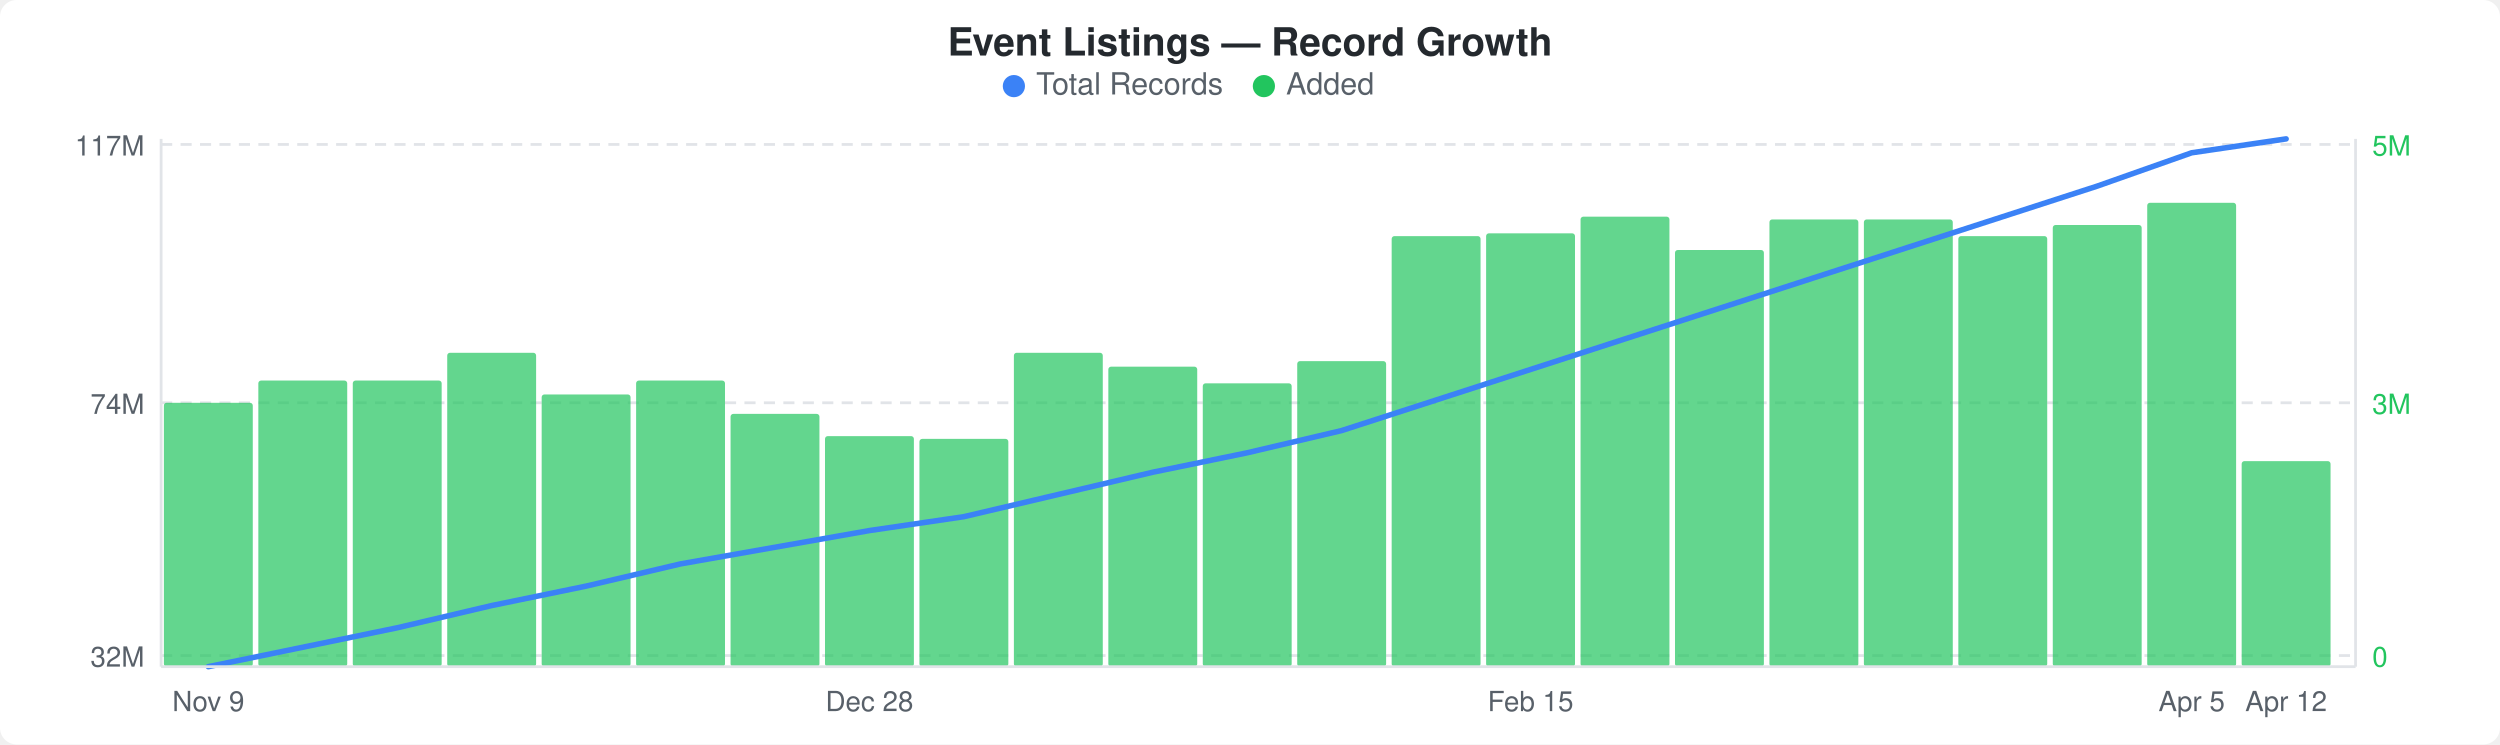
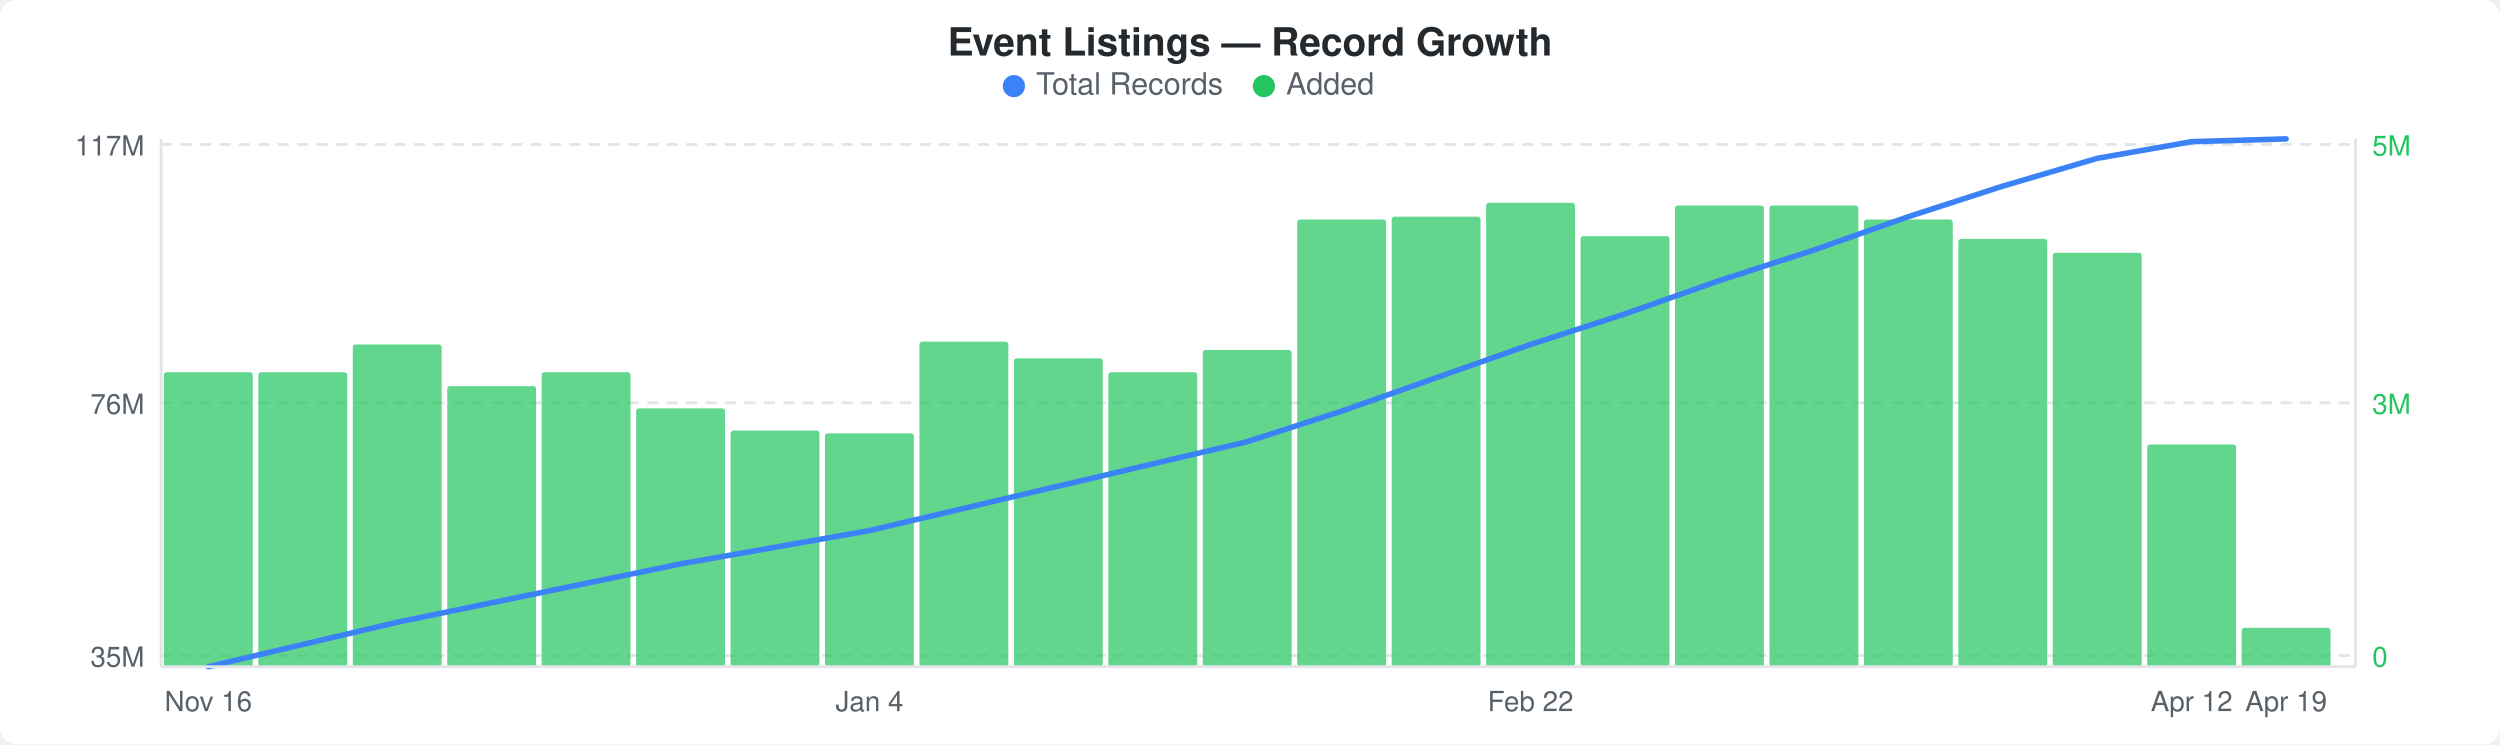
<svg xmlns="http://www.w3.org/2000/svg" width="900" height="268" viewBox="0 0 900 268">
  <rect width="900" height="268" fill="#ffffff" rx="6" ry="6" />
  <text x="450" y="20" text-anchor="middle" font-family="-apple-system, BlinkMacSystemFont, &quot;Segoe UI&quot;, Helvetica, Arial, sans-serif" font-size="14" font-weight="600" fill="#24292e">Event Listings — Record Growth</text>
  <circle cx="365" cy="31" r="4" fill="#3b82f6" />
  <text x="373" y="34" font-family="-apple-system, BlinkMacSystemFont, &quot;Segoe UI&quot;, Helvetica, Arial, sans-serif" font-size="11" fill="#586069">Total Records</text>
  <circle cx="455" cy="31" r="4" fill="#22c55e" />
  <text x="463" y="34" font-family="-apple-system, BlinkMacSystemFont, &quot;Segoe UI&quot;, Helvetica, Arial, sans-serif" font-size="11" fill="#586069">Added</text>
  <line x1="58" y1="52" x2="848" y2="52" stroke="#e1e4e8" stroke-width="1" stroke-dasharray="4,3" />
  <line x1="58" y1="145" x2="848" y2="145" stroke="#e1e4e8" stroke-width="1" stroke-dasharray="4,3" />
  <line x1="58" y1="236" x2="848" y2="236" stroke="#e1e4e8" stroke-width="1" stroke-dasharray="4,3" />
-   <rect x="59" y="145" width="32" height="95" rx="1" fill="#22c55eb3" />
-   <rect x="93" y="137" width="32" height="103" rx="1" fill="#22c55eb3" />
-   <rect x="127" y="137" width="32" height="103" rx="1" fill="#22c55eb3" />
-   <rect x="161" y="127" width="32" height="113" rx="1" fill="#22c55eb3" />
-   <rect x="195" y="142" width="32" height="98" rx="1" fill="#22c55eb3" />
-   <rect x="229" y="137" width="32" height="103" rx="1" fill="#22c55eb3" />
-   <rect x="263" y="149" width="32" height="91" rx="1" fill="#22c55eb3" />
-   <rect x="297" y="157" width="32" height="83" rx="1" fill="#22c55eb3" />
-   <rect x="331" y="158" width="32" height="82" rx="1" fill="#22c55eb3" />
-   <rect x="365" y="127" width="32" height="113" rx="1" fill="#22c55eb3" />
-   <rect x="399" y="132" width="32" height="108" rx="1" fill="#22c55eb3" />
-   <rect x="433" y="138" width="32" height="102" rx="1" fill="#22c55eb3" />
-   <rect x="467" y="130" width="32" height="110" rx="1" fill="#22c55eb3" />
-   <rect x="501" y="85" width="32" height="155" rx="1" fill="#22c55eb3" />
-   <rect x="535" y="84" width="32" height="156" rx="1" fill="#22c55eb3" />
-   <rect x="569" y="78" width="32" height="162" rx="1" fill="#22c55eb3" />
-   <rect x="603" y="90" width="32" height="150" rx="1" fill="#22c55eb3" />
-   <rect x="637" y="79" width="32" height="161" rx="1" fill="#22c55eb3" />
+   <rect x="59" y="134" width="32" height="106" rx="1" fill="#22c55eb3" />
+   <rect x="93" y="134" width="32" height="106" rx="1" fill="#22c55eb3" />
+   <rect x="127" y="124" width="32" height="116" rx="1" fill="#22c55eb3" />
+   <rect x="161" y="139" width="32" height="101" rx="1" fill="#22c55eb3" />
+   <rect x="195" y="134" width="32" height="106" rx="1" fill="#22c55eb3" />
+   <rect x="229" y="147" width="32" height="93" rx="1" fill="#22c55eb3" />
+   <rect x="263" y="155" width="32" height="85" rx="1" fill="#22c55eb3" />
+   <rect x="297" y="156" width="32" height="84" rx="1" fill="#22c55eb3" />
+   <rect x="331" y="123" width="32" height="117" rx="1" fill="#22c55eb3" />
+   <rect x="365" y="129" width="32" height="111" rx="1" fill="#22c55eb3" />
+   <rect x="399" y="134" width="32" height="106" rx="1" fill="#22c55eb3" />
+   <rect x="433" y="126" width="32" height="114" rx="1" fill="#22c55eb3" />
+   <rect x="467" y="79" width="32" height="161" rx="1" fill="#22c55eb3" />
+   <rect x="501" y="78" width="32" height="162" rx="1" fill="#22c55eb3" />
+   <rect x="535" y="73" width="32" height="167" rx="1" fill="#22c55eb3" />
+   <rect x="569" y="85" width="32" height="155" rx="1" fill="#22c55eb3" />
+   <rect x="603" y="74" width="32" height="166" rx="1" fill="#22c55eb3" />
+   <rect x="637" y="74" width="32" height="166" rx="1" fill="#22c55eb3" />
  <rect x="671" y="79" width="32" height="161" rx="1" fill="#22c55eb3" />
-   <rect x="705" y="85" width="32" height="155" rx="1" fill="#22c55eb3" />
-   <rect x="739" y="81" width="32" height="159" rx="1" fill="#22c55eb3" />
-   <rect x="773" y="73" width="32" height="167" rx="1" fill="#22c55eb3" />
-   <rect x="807" y="166" width="32" height="74" rx="1" fill="#22c55eb3" />
-   <polyline points="75,240 109,233 143,226 177,218 211,211 245,203 279,197 313,191 347,186 381,178 415,170 449,163 483,155 517,144 551,133 585,122 619,111 653,100 687,89 721,78 755,67 789,55 823,50" fill="none" stroke="#3b82f6" stroke-width="2" stroke-linejoin="round" stroke-linecap="round" />
+   <rect x="705" y="86" width="32" height="154" rx="1" fill="#22c55eb3" />
+   <rect x="739" y="91" width="32" height="149" rx="1" fill="#22c55eb3" />
+   <rect x="773" y="160" width="32" height="80" rx="1" fill="#22c55eb3" />
+   <rect x="807" y="226" width="32" height="14" rx="1" fill="#22c55eb3" />
+   <polyline points="75,240 109,232 143,224 177,217 211,210 245,203 279,197 313,191 347,183 381,175 415,167 449,159 483,148 517,136 551,124 585,113 619,101 653,90 687,78 721,67 755,57 789,51 823,50" fill="none" stroke="#3b82f6" stroke-width="2" stroke-linejoin="round" stroke-linecap="round" />
  <text x="52" y="56" text-anchor="end" font-family="-apple-system, BlinkMacSystemFont, &quot;Segoe UI&quot;, Helvetica, Arial, sans-serif" font-size="10" fill="#586069">117M</text>
-   <text x="52" y="149" text-anchor="end" font-family="-apple-system, BlinkMacSystemFont, &quot;Segoe UI&quot;, Helvetica, Arial, sans-serif" font-size="10" fill="#586069">74M</text>
-   <text x="52" y="240" text-anchor="end" font-family="-apple-system, BlinkMacSystemFont, &quot;Segoe UI&quot;, Helvetica, Arial, sans-serif" font-size="10" fill="#586069">32M</text>
+   <text x="52" y="149" text-anchor="end" font-family="-apple-system, BlinkMacSystemFont, &quot;Segoe UI&quot;, Helvetica, Arial, sans-serif" font-size="10" fill="#586069">76M</text>
+   <text x="52" y="240" text-anchor="end" font-family="-apple-system, BlinkMacSystemFont, &quot;Segoe UI&quot;, Helvetica, Arial, sans-serif" font-size="10" fill="#586069">35M</text>
  <text x="854" y="56" text-anchor="start" font-family="-apple-system, BlinkMacSystemFont, &quot;Segoe UI&quot;, Helvetica, Arial, sans-serif" font-size="10" fill="#22c55e">5M</text>
  <text x="854" y="149" text-anchor="start" font-family="-apple-system, BlinkMacSystemFont, &quot;Segoe UI&quot;, Helvetica, Arial, sans-serif" font-size="10" fill="#22c55e">3M</text>
  <text x="854" y="240" text-anchor="start" font-family="-apple-system, BlinkMacSystemFont, &quot;Segoe UI&quot;, Helvetica, Arial, sans-serif" font-size="10" fill="#22c55e">0</text>
  <line x1="58" y1="50" x2="58" y2="240" stroke="#e1e4e8" stroke-width="1" />
  <line x1="58" y1="240" x2="848" y2="240" stroke="#e1e4e8" stroke-width="1" />
  <line x1="848" y1="50" x2="848" y2="240" stroke="#e1e4e8" stroke-width="1" />
-   <text x="75" y="256" text-anchor="middle" font-family="-apple-system, BlinkMacSystemFont, &quot;Segoe UI&quot;, Helvetica, Arial, sans-serif" font-size="10" fill="#586069">Nov 9</text>
-   <text x="313" y="256" text-anchor="middle" font-family="-apple-system, BlinkMacSystemFont, &quot;Segoe UI&quot;, Helvetica, Arial, sans-serif" font-size="10" fill="#586069">Dec 28</text>
-   <text x="551" y="256" text-anchor="middle" font-family="-apple-system, BlinkMacSystemFont, &quot;Segoe UI&quot;, Helvetica, Arial, sans-serif" font-size="10" fill="#586069">Feb 15</text>
-   <text x="789" y="256" text-anchor="middle" font-family="-apple-system, BlinkMacSystemFont, &quot;Segoe UI&quot;, Helvetica, Arial, sans-serif" font-size="10" fill="#586069">Apr 5</text>
-   <text x="823" y="256" text-anchor="middle" font-family="-apple-system, BlinkMacSystemFont, &quot;Segoe UI&quot;, Helvetica, Arial, sans-serif" font-size="10" fill="#586069">Apr 12</text>
+   <text x="75" y="256" text-anchor="middle" font-family="-apple-system, BlinkMacSystemFont, &quot;Segoe UI&quot;, Helvetica, Arial, sans-serif" font-size="10" fill="#586069">Nov 16</text>
+   <text x="313" y="256" text-anchor="middle" font-family="-apple-system, BlinkMacSystemFont, &quot;Segoe UI&quot;, Helvetica, Arial, sans-serif" font-size="10" fill="#586069">Jan 4</text>
+   <text x="551" y="256" text-anchor="middle" font-family="-apple-system, BlinkMacSystemFont, &quot;Segoe UI&quot;, Helvetica, Arial, sans-serif" font-size="10" fill="#586069">Feb 22</text>
+   <text x="789" y="256" text-anchor="middle" font-family="-apple-system, BlinkMacSystemFont, &quot;Segoe UI&quot;, Helvetica, Arial, sans-serif" font-size="10" fill="#586069">Apr 12</text>
+   <text x="823" y="256" text-anchor="middle" font-family="-apple-system, BlinkMacSystemFont, &quot;Segoe UI&quot;, Helvetica, Arial, sans-serif" font-size="10" fill="#586069">Apr 19</text>
</svg>
